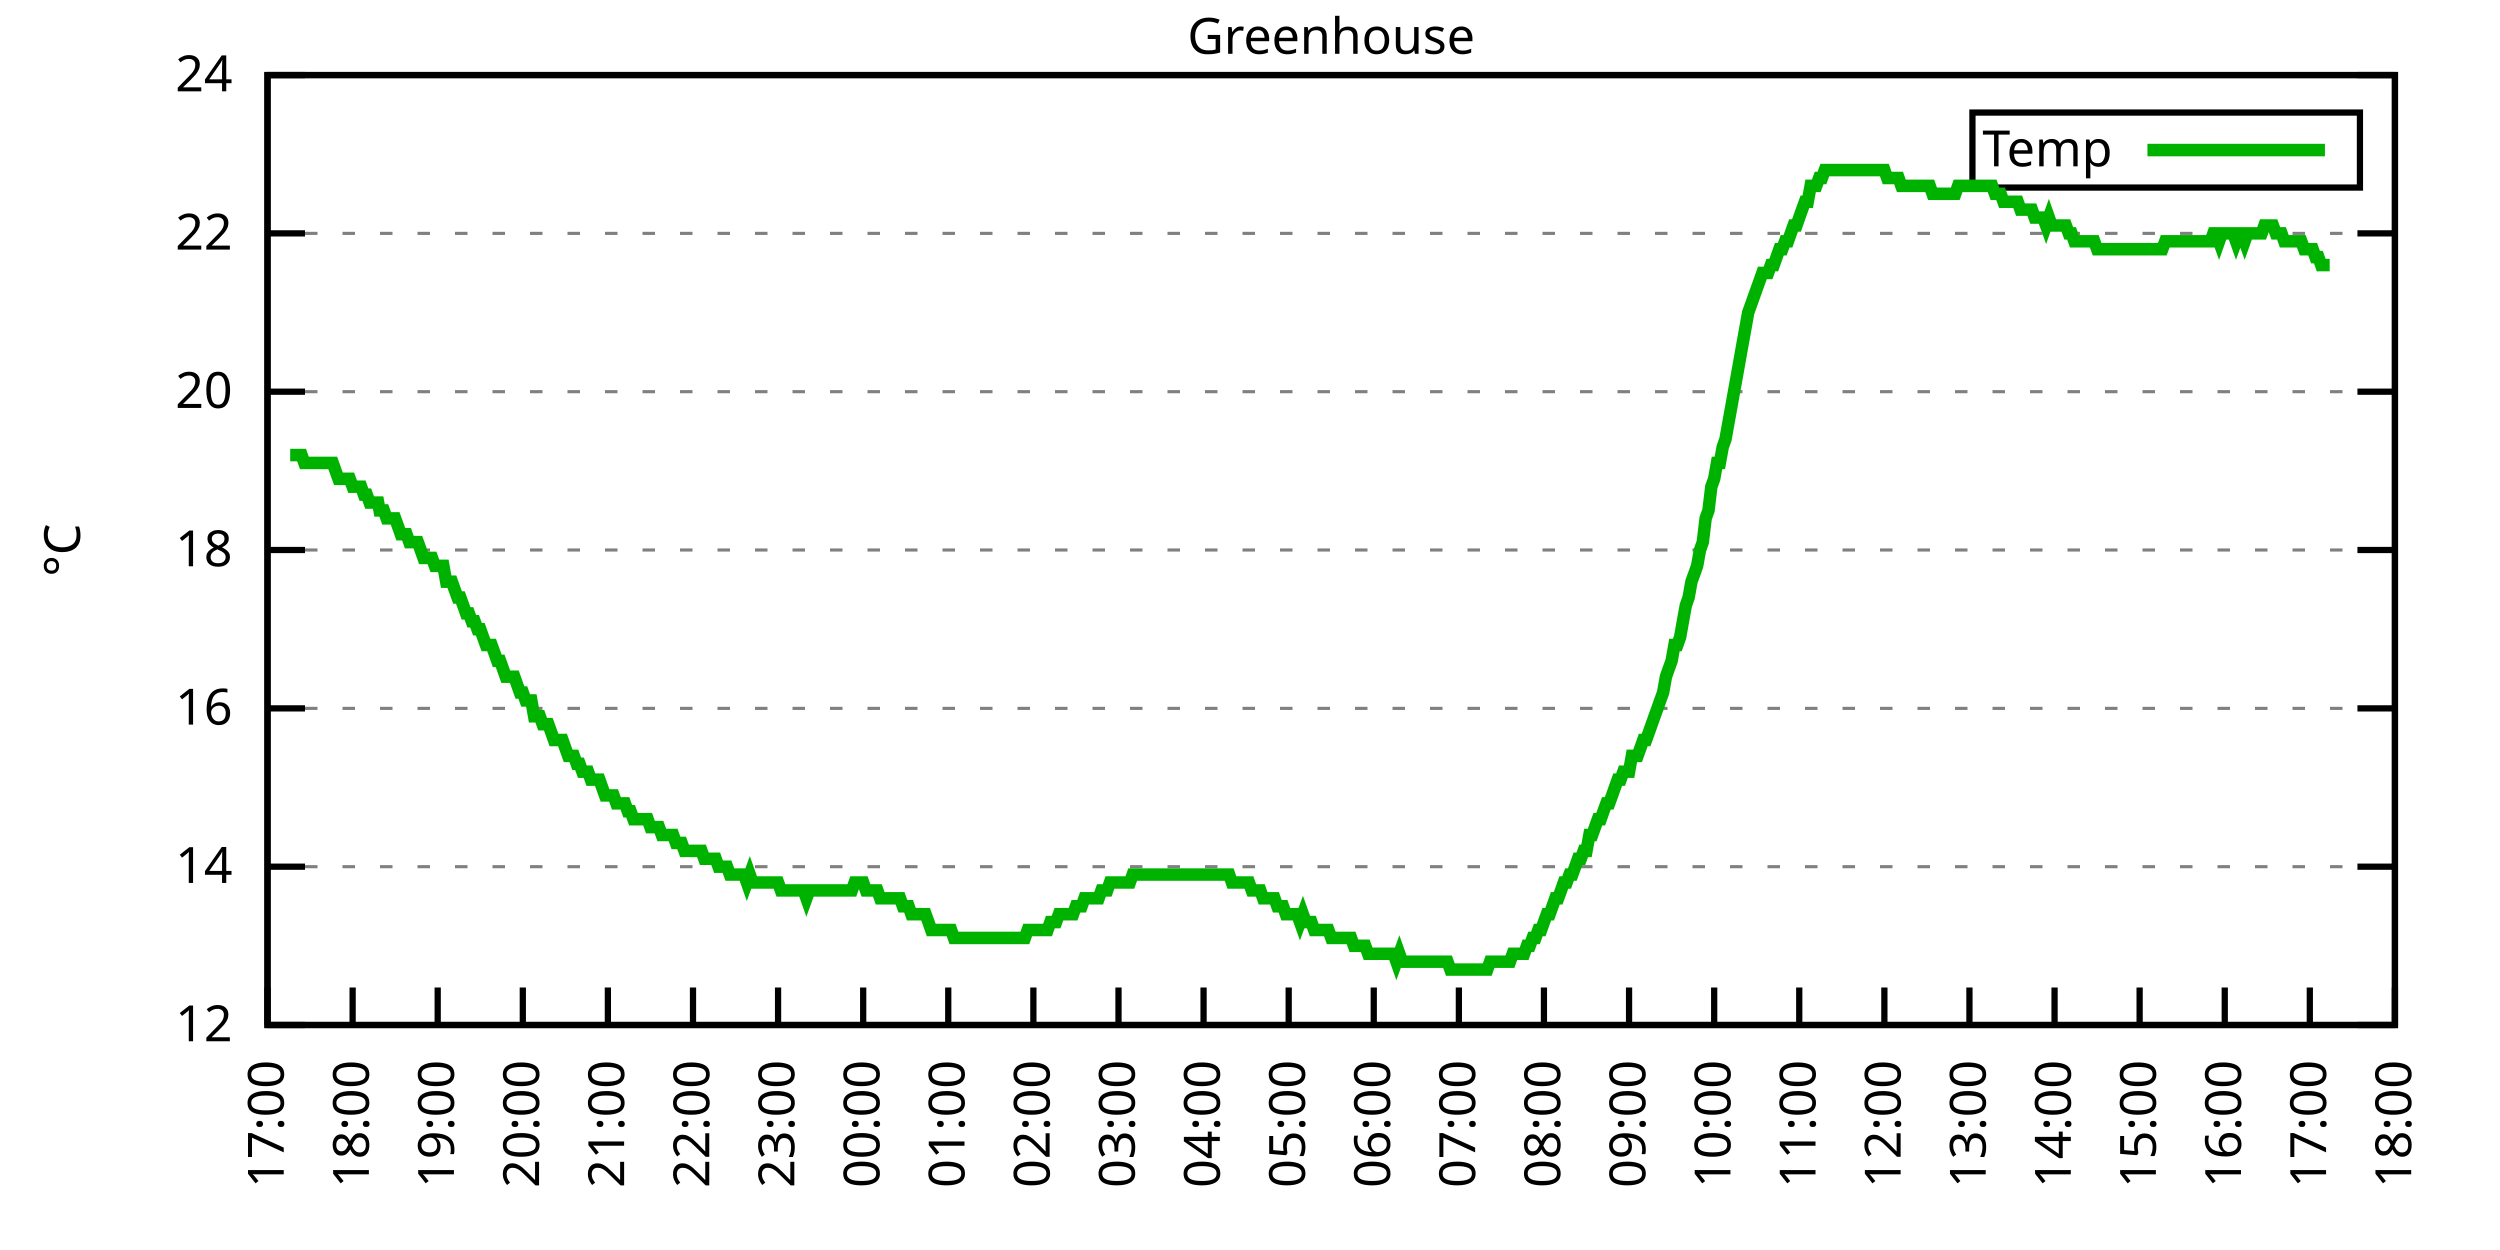
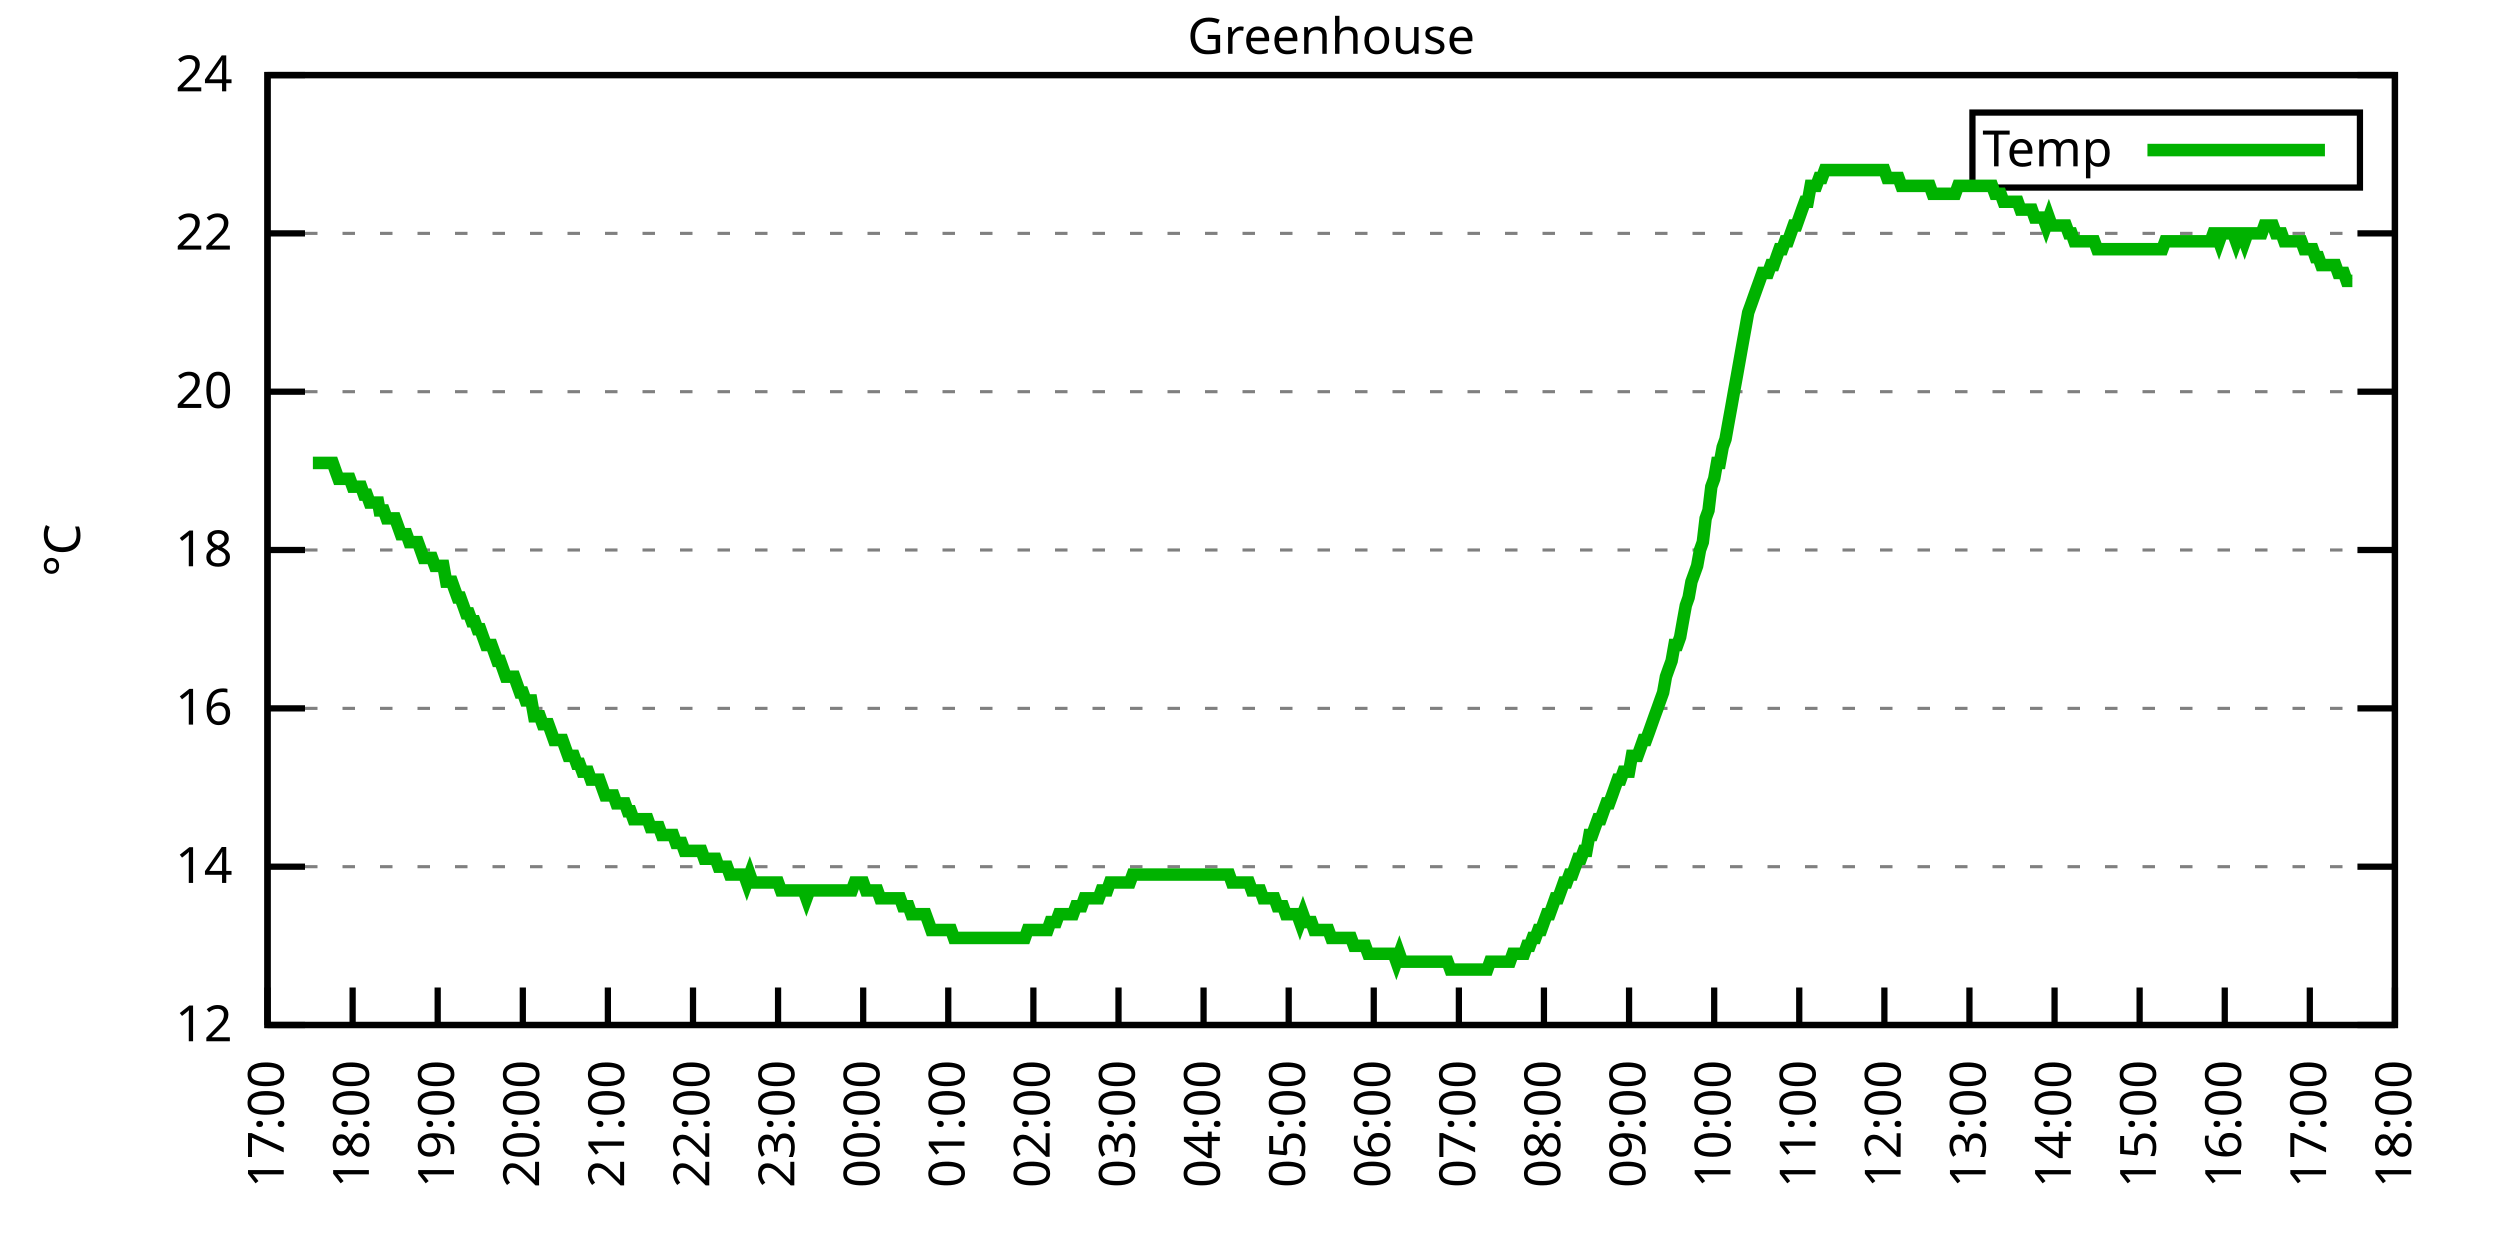
<svg xmlns="http://www.w3.org/2000/svg" xmlns:xlink="http://www.w3.org/1999/xlink" width="400" height="200" viewBox="0 0 400 200">
  <g id="gnuplot_canvas">
    <rect x="0" y="0" width="400" height="200" fill="none" />
    <defs>
      <circle id="gpDot" r="0.5" stroke-width="0.5" stroke="currentColor" />
      <path id="gpPt0" stroke-width="0.333" stroke="currentColor" d="M-1,0 h2 M0,-1 v2" />
      <path id="gpPt1" stroke-width="0.333" stroke="currentColor" d="M-1,-1 L1,1 M1,-1 L-1,1" />
      <path id="gpPt2" stroke-width="0.333" stroke="currentColor" d="M-1,0 L1,0 M0,-1 L0,1 M-1,-1 L1,1 M-1,1 L1,-1" />
      <rect id="gpPt3" stroke-width="0.333" stroke="currentColor" x="-1" y="-1" width="2" height="2" />
      <rect id="gpPt4" stroke-width="0.333" stroke="currentColor" fill="currentColor" x="-1" y="-1" width="2" height="2" />
      <circle id="gpPt5" stroke-width="0.333" stroke="currentColor" cx="0" cy="0" r="1" />
      <use xlink:href="#gpPt5" id="gpPt6" fill="currentColor" stroke="none" />
      <path id="gpPt7" stroke-width="0.333" stroke="currentColor" d="M0,-1.33 L-1.33,0.67 L1.33,0.67 z" />
      <use xlink:href="#gpPt7" id="gpPt8" fill="currentColor" stroke="none" />
      <use xlink:href="#gpPt7" id="gpPt9" stroke="currentColor" transform="rotate(180)" />
      <use xlink:href="#gpPt9" id="gpPt10" fill="currentColor" stroke="none" />
      <use xlink:href="#gpPt3" id="gpPt11" stroke="currentColor" transform="rotate(45)" />
      <use xlink:href="#gpPt11" id="gpPt12" fill="currentColor" stroke="none" />
      <path id="gpPt13" stroke-width="0.333" stroke="currentColor" d="M0,1.330 L1.265,0.411 L0.782,-1.067 L-0.782,-1.076 L-1.265,0.411 z" />
      <use xlink:href="#gpPt13" id="gpPt14" fill="currentColor" stroke="none" />
      <filter id="textbox" filterUnits="objectBoundingBox" x="0" y="0" height="1" width="1">
        <feFlood flood-color="white" flood-opacity="1" result="bgnd" />
        <feComposite in="SourceGraphic" in2="bgnd" operator="atop" />
      </filter>
      <filter id="greybox" filterUnits="objectBoundingBox" x="0" y="0" height="1" width="1">
        <feFlood flood-color="lightgrey" flood-opacity="1" result="grey" />
        <feComposite in="SourceGraphic" in2="grey" operator="atop" />
      </filter>
    </defs>
    <g fill="none" color="white" stroke="currentColor" stroke-width="1.00" stroke-linecap="butt" stroke-linejoin="miter">
</g>
    <g fill="none" color="black" stroke="currentColor" stroke-width="1.00" stroke-linecap="butt" stroke-linejoin="miter">
      <g stroke="none" shape-rendering="crispEdges">
        <polygon fill="rgb(255, 255, 255)" points="42.80,164.00 383.18,164.00 383.18,12.02 42.80,12.02 " />
      </g>
    </g>
    <g fill="none" color="black" stroke="currentColor" stroke-width="1.00" stroke-linecap="butt" stroke-linejoin="miter">
</g>
    <g fill="none" color="black" stroke="black" stroke-width="0.50" stroke-linecap="butt" stroke-linejoin="miter">
</g>
    <g fill="none" color="gray" stroke="currentColor" stroke-width="0.50" stroke-linecap="butt" stroke-linejoin="miter">
      <path stroke="gray" stroke-dasharray="2,4" class="gridline" d="M42.80,164.00 L383.19,164.00  " />
    </g>
    <g fill="none" color="gray" stroke="gray" stroke-width="1.00" stroke-linecap="butt" stroke-linejoin="miter">
</g>
    <g fill="none" color="black" stroke="currentColor" stroke-width="1.00" stroke-linecap="butt" stroke-linejoin="miter">
      <path stroke="black" d="M42.80,164.00 L48.80,164.00 M383.19,164.00 L377.19,164.00  " />
      <g transform="translate(37.20,166.60)" stroke="none" fill="black" font-family="Sans" font-size="8.00" text-anchor="end">
        <text>
          <tspan font-family="Sans"> 12</tspan>
        </text>
      </g>
    </g>
    <g fill="none" color="black" stroke="currentColor" stroke-width="1.00" stroke-linecap="butt" stroke-linejoin="miter">
</g>
    <g fill="none" color="black" stroke="black" stroke-width="0.50" stroke-linecap="butt" stroke-linejoin="miter">
</g>
    <g fill="none" color="gray" stroke="currentColor" stroke-width="0.50" stroke-linecap="butt" stroke-linejoin="miter">
      <path stroke="gray" stroke-dasharray="2,4" class="gridline" d="M42.80,138.67 L383.19,138.67  " />
    </g>
    <g fill="none" color="gray" stroke="gray" stroke-width="1.00" stroke-linecap="butt" stroke-linejoin="miter">
</g>
    <g fill="none" color="black" stroke="currentColor" stroke-width="1.00" stroke-linecap="butt" stroke-linejoin="miter">
      <path stroke="black" d="M42.80,138.67 L48.80,138.67 M383.19,138.67 L377.19,138.67  " />
      <g transform="translate(37.20,141.27)" stroke="none" fill="black" font-family="Sans" font-size="8.00" text-anchor="end">
        <text>
          <tspan font-family="Sans"> 14</tspan>
        </text>
      </g>
    </g>
    <g fill="none" color="black" stroke="currentColor" stroke-width="1.00" stroke-linecap="butt" stroke-linejoin="miter">
</g>
    <g fill="none" color="black" stroke="black" stroke-width="0.50" stroke-linecap="butt" stroke-linejoin="miter">
</g>
    <g fill="none" color="gray" stroke="currentColor" stroke-width="0.50" stroke-linecap="butt" stroke-linejoin="miter">
      <path stroke="gray" stroke-dasharray="2,4" class="gridline" d="M42.80,113.34 L383.19,113.34  " />
    </g>
    <g fill="none" color="gray" stroke="gray" stroke-width="1.00" stroke-linecap="butt" stroke-linejoin="miter">
</g>
    <g fill="none" color="black" stroke="currentColor" stroke-width="1.00" stroke-linecap="butt" stroke-linejoin="miter">
      <path stroke="black" d="M42.80,113.34 L48.80,113.34 M383.19,113.34 L377.19,113.34  " />
      <g transform="translate(37.20,115.94)" stroke="none" fill="black" font-family="Sans" font-size="8.00" text-anchor="end">
        <text>
          <tspan font-family="Sans"> 16</tspan>
        </text>
      </g>
    </g>
    <g fill="none" color="black" stroke="currentColor" stroke-width="1.00" stroke-linecap="butt" stroke-linejoin="miter">
</g>
    <g fill="none" color="black" stroke="black" stroke-width="0.50" stroke-linecap="butt" stroke-linejoin="miter">
</g>
    <g fill="none" color="gray" stroke="currentColor" stroke-width="0.50" stroke-linecap="butt" stroke-linejoin="miter">
      <path stroke="gray" stroke-dasharray="2,4" class="gridline" d="M42.80,88.00 L383.19,88.00  " />
    </g>
    <g fill="none" color="gray" stroke="gray" stroke-width="1.00" stroke-linecap="butt" stroke-linejoin="miter">
</g>
    <g fill="none" color="black" stroke="currentColor" stroke-width="1.00" stroke-linecap="butt" stroke-linejoin="miter">
      <path stroke="black" d="M42.80,88.00 L48.80,88.00 M383.19,88.00 L377.19,88.00  " />
      <g transform="translate(37.20,90.60)" stroke="none" fill="black" font-family="Sans" font-size="8.00" text-anchor="end">
        <text>
          <tspan font-family="Sans"> 18</tspan>
        </text>
      </g>
    </g>
    <g fill="none" color="black" stroke="currentColor" stroke-width="1.00" stroke-linecap="butt" stroke-linejoin="miter">
</g>
    <g fill="none" color="black" stroke="black" stroke-width="0.50" stroke-linecap="butt" stroke-linejoin="miter">
</g>
    <g fill="none" color="gray" stroke="currentColor" stroke-width="0.50" stroke-linecap="butt" stroke-linejoin="miter">
      <path stroke="gray" stroke-dasharray="2,4" class="gridline" d="M42.80,62.67 L383.19,62.67  " />
    </g>
    <g fill="none" color="gray" stroke="gray" stroke-width="1.00" stroke-linecap="butt" stroke-linejoin="miter">
</g>
    <g fill="none" color="black" stroke="currentColor" stroke-width="1.00" stroke-linecap="butt" stroke-linejoin="miter">
      <path stroke="black" d="M42.80,62.67 L48.80,62.67 M383.19,62.67 L377.19,62.67  " />
      <g transform="translate(37.20,65.27)" stroke="none" fill="black" font-family="Sans" font-size="8.00" text-anchor="end">
        <text>
          <tspan font-family="Sans"> 20</tspan>
        </text>
      </g>
    </g>
    <g fill="none" color="black" stroke="currentColor" stroke-width="1.00" stroke-linecap="butt" stroke-linejoin="miter">
</g>
    <g fill="none" color="black" stroke="black" stroke-width="0.50" stroke-linecap="butt" stroke-linejoin="miter">
</g>
    <g fill="none" color="gray" stroke="currentColor" stroke-width="0.50" stroke-linecap="butt" stroke-linejoin="miter">
      <path stroke="gray" stroke-dasharray="2,4" class="gridline" d="M42.80,37.34 L383.19,37.34  " />
    </g>
    <g fill="none" color="gray" stroke="gray" stroke-width="1.00" stroke-linecap="butt" stroke-linejoin="miter">
</g>
    <g fill="none" color="black" stroke="currentColor" stroke-width="1.00" stroke-linecap="butt" stroke-linejoin="miter">
      <path stroke="black" d="M42.80,37.34 L48.80,37.34 M383.19,37.34 L377.19,37.34  " />
      <g transform="translate(37.20,39.94)" stroke="none" fill="black" font-family="Sans" font-size="8.00" text-anchor="end">
        <text>
          <tspan font-family="Sans"> 22</tspan>
        </text>
      </g>
    </g>
    <g fill="none" color="black" stroke="currentColor" stroke-width="1.00" stroke-linecap="butt" stroke-linejoin="miter">
</g>
    <g fill="none" color="black" stroke="black" stroke-width="0.50" stroke-linecap="butt" stroke-linejoin="miter">
</g>
    <g fill="none" color="gray" stroke="currentColor" stroke-width="0.50" stroke-linecap="butt" stroke-linejoin="miter">
      <path stroke="gray" stroke-dasharray="2,4" class="gridline" d="M42.80,12.01 L383.19,12.01  " />
    </g>
    <g fill="none" color="gray" stroke="gray" stroke-width="1.00" stroke-linecap="butt" stroke-linejoin="miter">
</g>
    <g fill="none" color="black" stroke="currentColor" stroke-width="1.00" stroke-linecap="butt" stroke-linejoin="miter">
      <path stroke="black" d="M42.80,12.01 L48.80,12.01 M383.19,12.01 L377.19,12.01  " />
      <g transform="translate(37.20,14.61)" stroke="none" fill="black" font-family="Sans" font-size="8.00" text-anchor="end">
        <text>
          <tspan font-family="Sans"> 24</tspan>
        </text>
      </g>
    </g>
    <g fill="none" color="black" stroke="currentColor" stroke-width="1.00" stroke-linecap="butt" stroke-linejoin="miter">
      <path stroke="black" d="M42.80,164.00 L42.80,158.00  " />
      <g transform="translate(45.40,169.60) rotate(270.00)" stroke="none" fill="black" font-family="Sans" font-size="8.00" text-anchor="end">
        <text>
          <tspan font-family="Sans">17:00</tspan>
        </text>
      </g>
    </g>
    <g fill="none" color="black" stroke="currentColor" stroke-width="1.00" stroke-linecap="butt" stroke-linejoin="miter">
      <path stroke="black" d="M56.42,164.00 L56.42,158.00  " />
      <g transform="translate(59.02,169.60) rotate(270.00)" stroke="none" fill="black" font-family="Sans" font-size="8.00" text-anchor="end">
        <text>
          <tspan font-family="Sans">18:00</tspan>
        </text>
      </g>
    </g>
    <g fill="none" color="black" stroke="currentColor" stroke-width="1.00" stroke-linecap="butt" stroke-linejoin="miter">
      <path stroke="black" d="M70.03,164.00 L70.03,158.00  " />
      <g transform="translate(72.63,169.60) rotate(270.00)" stroke="none" fill="black" font-family="Sans" font-size="8.00" text-anchor="end">
        <text>
          <tspan font-family="Sans">19:00</tspan>
        </text>
      </g>
    </g>
    <g fill="none" color="black" stroke="currentColor" stroke-width="1.00" stroke-linecap="butt" stroke-linejoin="miter">
      <path stroke="black" d="M83.65,164.00 L83.65,158.00  " />
      <g transform="translate(86.25,169.60) rotate(270.00)" stroke="none" fill="black" font-family="Sans" font-size="8.00" text-anchor="end">
        <text>
          <tspan font-family="Sans">20:00</tspan>
        </text>
      </g>
    </g>
    <g fill="none" color="black" stroke="currentColor" stroke-width="1.00" stroke-linecap="butt" stroke-linejoin="miter">
      <path stroke="black" d="M97.26,164.00 L97.26,158.00  " />
      <g transform="translate(99.86,169.60) rotate(270.00)" stroke="none" fill="black" font-family="Sans" font-size="8.00" text-anchor="end">
        <text>
          <tspan font-family="Sans">21:00</tspan>
        </text>
      </g>
    </g>
    <g fill="none" color="black" stroke="currentColor" stroke-width="1.00" stroke-linecap="butt" stroke-linejoin="miter">
      <path stroke="black" d="M110.88,164.00 L110.88,158.00  " />
      <g transform="translate(113.48,169.60) rotate(270.00)" stroke="none" fill="black" font-family="Sans" font-size="8.00" text-anchor="end">
        <text>
          <tspan font-family="Sans">22:00</tspan>
        </text>
      </g>
    </g>
    <g fill="none" color="black" stroke="currentColor" stroke-width="1.00" stroke-linecap="butt" stroke-linejoin="miter">
      <path stroke="black" d="M124.49,164.00 L124.49,158.00  " />
      <g transform="translate(127.09,169.60) rotate(270.00)" stroke="none" fill="black" font-family="Sans" font-size="8.00" text-anchor="end">
        <text>
          <tspan font-family="Sans">23:00</tspan>
        </text>
      </g>
    </g>
    <g fill="none" color="black" stroke="currentColor" stroke-width="1.00" stroke-linecap="butt" stroke-linejoin="miter">
      <path stroke="black" d="M138.11,164.00 L138.11,158.00  " />
      <g transform="translate(140.71,169.60) rotate(270.00)" stroke="none" fill="black" font-family="Sans" font-size="8.00" text-anchor="end">
        <text>
          <tspan font-family="Sans">00:00</tspan>
        </text>
      </g>
    </g>
    <g fill="none" color="black" stroke="currentColor" stroke-width="1.00" stroke-linecap="butt" stroke-linejoin="miter">
      <path stroke="black" d="M151.72,164.00 L151.72,158.00  " />
      <g transform="translate(154.32,169.60) rotate(270.00)" stroke="none" fill="black" font-family="Sans" font-size="8.00" text-anchor="end">
        <text>
          <tspan font-family="Sans">01:00</tspan>
        </text>
      </g>
    </g>
    <g fill="none" color="black" stroke="currentColor" stroke-width="1.00" stroke-linecap="butt" stroke-linejoin="miter">
      <path stroke="black" d="M165.34,164.00 L165.34,158.00  " />
      <g transform="translate(167.94,169.60) rotate(270.00)" stroke="none" fill="black" font-family="Sans" font-size="8.00" text-anchor="end">
        <text>
          <tspan font-family="Sans">02:00</tspan>
        </text>
      </g>
    </g>
    <g fill="none" color="black" stroke="currentColor" stroke-width="1.00" stroke-linecap="butt" stroke-linejoin="miter">
      <path stroke="black" d="M178.96,164.00 L178.96,158.00  " />
      <g transform="translate(181.56,169.60) rotate(270.00)" stroke="none" fill="black" font-family="Sans" font-size="8.00" text-anchor="end">
        <text>
          <tspan font-family="Sans">03:00</tspan>
        </text>
      </g>
    </g>
    <g fill="none" color="black" stroke="currentColor" stroke-width="1.00" stroke-linecap="butt" stroke-linejoin="miter">
      <path stroke="black" d="M192.57,164.00 L192.57,158.00  " />
      <g transform="translate(195.17,169.60) rotate(270.00)" stroke="none" fill="black" font-family="Sans" font-size="8.00" text-anchor="end">
        <text>
          <tspan font-family="Sans">04:00</tspan>
        </text>
      </g>
    </g>
    <g fill="none" color="black" stroke="currentColor" stroke-width="1.00" stroke-linecap="butt" stroke-linejoin="miter">
      <path stroke="black" d="M206.19,164.00 L206.19,158.00  " />
      <g transform="translate(208.79,169.60) rotate(270.00)" stroke="none" fill="black" font-family="Sans" font-size="8.00" text-anchor="end">
        <text>
          <tspan font-family="Sans">05:00</tspan>
        </text>
      </g>
    </g>
    <g fill="none" color="black" stroke="currentColor" stroke-width="1.00" stroke-linecap="butt" stroke-linejoin="miter">
      <path stroke="black" d="M219.80,164.00 L219.80,158.00  " />
      <g transform="translate(222.40,169.60) rotate(270.00)" stroke="none" fill="black" font-family="Sans" font-size="8.00" text-anchor="end">
        <text>
          <tspan font-family="Sans">06:00</tspan>
        </text>
      </g>
    </g>
    <g fill="none" color="black" stroke="currentColor" stroke-width="1.00" stroke-linecap="butt" stroke-linejoin="miter">
      <path stroke="black" d="M233.42,164.00 L233.42,158.00  " />
      <g transform="translate(236.02,169.60) rotate(270.00)" stroke="none" fill="black" font-family="Sans" font-size="8.00" text-anchor="end">
        <text>
          <tspan font-family="Sans">07:00</tspan>
        </text>
      </g>
    </g>
    <g fill="none" color="black" stroke="currentColor" stroke-width="1.00" stroke-linecap="butt" stroke-linejoin="miter">
      <path stroke="black" d="M247.03,164.00 L247.03,158.00  " />
      <g transform="translate(249.63,169.60) rotate(270.00)" stroke="none" fill="black" font-family="Sans" font-size="8.00" text-anchor="end">
        <text>
          <tspan font-family="Sans">08:00</tspan>
        </text>
      </g>
    </g>
    <g fill="none" color="black" stroke="currentColor" stroke-width="1.00" stroke-linecap="butt" stroke-linejoin="miter">
      <path stroke="black" d="M260.65,164.00 L260.65,158.00  " />
      <g transform="translate(263.25,169.60) rotate(270.00)" stroke="none" fill="black" font-family="Sans" font-size="8.00" text-anchor="end">
        <text>
          <tspan font-family="Sans">09:00</tspan>
        </text>
      </g>
    </g>
    <g fill="none" color="black" stroke="currentColor" stroke-width="1.00" stroke-linecap="butt" stroke-linejoin="miter">
      <path stroke="black" d="M274.27,164.00 L274.27,158.00  " />
      <g transform="translate(276.87,169.60) rotate(270.00)" stroke="none" fill="black" font-family="Sans" font-size="8.00" text-anchor="end">
        <text>
          <tspan font-family="Sans">10:00</tspan>
        </text>
      </g>
    </g>
    <g fill="none" color="black" stroke="currentColor" stroke-width="1.00" stroke-linecap="butt" stroke-linejoin="miter">
      <path stroke="black" d="M287.88,164.00 L287.88,158.00  " />
      <g transform="translate(290.48,169.60) rotate(270.00)" stroke="none" fill="black" font-family="Sans" font-size="8.00" text-anchor="end">
        <text>
          <tspan font-family="Sans">11:00</tspan>
        </text>
      </g>
    </g>
    <g fill="none" color="black" stroke="currentColor" stroke-width="1.00" stroke-linecap="butt" stroke-linejoin="miter">
      <path stroke="black" d="M301.50,164.00 L301.50,158.00  " />
      <g transform="translate(304.10,169.60) rotate(270.00)" stroke="none" fill="black" font-family="Sans" font-size="8.00" text-anchor="end">
        <text>
          <tspan font-family="Sans">12:00</tspan>
        </text>
      </g>
    </g>
    <g fill="none" color="black" stroke="currentColor" stroke-width="1.00" stroke-linecap="butt" stroke-linejoin="miter">
      <path stroke="black" d="M315.11,164.00 L315.11,158.00  " />
      <g transform="translate(317.71,169.60) rotate(270.00)" stroke="none" fill="black" font-family="Sans" font-size="8.00" text-anchor="end">
        <text>
          <tspan font-family="Sans">13:00</tspan>
        </text>
      </g>
    </g>
    <g fill="none" color="black" stroke="currentColor" stroke-width="1.00" stroke-linecap="butt" stroke-linejoin="miter">
      <path stroke="black" d="M328.73,164.00 L328.73,158.00  " />
      <g transform="translate(331.33,169.60) rotate(270.00)" stroke="none" fill="black" font-family="Sans" font-size="8.00" text-anchor="end">
        <text>
          <tspan font-family="Sans">14:00</tspan>
        </text>
      </g>
    </g>
    <g fill="none" color="black" stroke="currentColor" stroke-width="1.00" stroke-linecap="butt" stroke-linejoin="miter">
      <path stroke="black" d="M342.34,164.00 L342.34,158.00  " />
      <g transform="translate(344.94,169.60) rotate(270.00)" stroke="none" fill="black" font-family="Sans" font-size="8.00" text-anchor="end">
        <text>
          <tspan font-family="Sans">15:00</tspan>
        </text>
      </g>
    </g>
    <g fill="none" color="black" stroke="currentColor" stroke-width="1.00" stroke-linecap="butt" stroke-linejoin="miter">
      <path stroke="black" d="M355.96,164.00 L355.96,158.00  " />
      <g transform="translate(358.56,169.60) rotate(270.00)" stroke="none" fill="black" font-family="Sans" font-size="8.00" text-anchor="end">
        <text>
          <tspan font-family="Sans">16:00</tspan>
        </text>
      </g>
    </g>
    <g fill="none" color="black" stroke="currentColor" stroke-width="1.00" stroke-linecap="butt" stroke-linejoin="miter">
      <path stroke="black" d="M369.57,164.00 L369.57,158.00  " />
      <g transform="translate(372.17,169.60) rotate(270.00)" stroke="none" fill="black" font-family="Sans" font-size="8.00" text-anchor="end">
        <text>
          <tspan font-family="Sans">17:00</tspan>
        </text>
      </g>
    </g>
    <g fill="none" color="black" stroke="currentColor" stroke-width="1.00" stroke-linecap="butt" stroke-linejoin="miter">
      <path stroke="black" d="M383.19,164.00 L383.19,158.00  " />
      <g transform="translate(385.79,169.60) rotate(270.00)" stroke="none" fill="black" font-family="Sans" font-size="8.00" text-anchor="end">
        <text>
          <tspan font-family="Sans">18:00</tspan>
        </text>
      </g>
    </g>
    <g fill="none" color="black" stroke="currentColor" stroke-width="1.00" stroke-linecap="butt" stroke-linejoin="miter">
</g>
    <g fill="none" color="black" stroke="currentColor" stroke-width="1.00" stroke-linecap="butt" stroke-linejoin="miter">
      <path stroke="black" d="M42.80,12.01 L42.80,164.00 L383.19,164.00 L383.19,12.01 L42.80,12.01 Z  " />
    </g>
    <g fill="none" color="black" stroke="currentColor" stroke-width="1.00" stroke-linecap="butt" stroke-linejoin="miter">
</g>
    <g fill="none" color="black" stroke="currentColor" stroke-width="1.00" stroke-linecap="butt" stroke-linejoin="miter">
      <path stroke="black" d="M315.59,30.01 L315.59,18.01 L377.59,18.01 L377.59,30.01 L315.59,30.01 Z  " />
    </g>
    <g id="Greenhouse_plot_1">
      <g fill="none" color="white" stroke="black" stroke-width="2.00" stroke-linecap="butt" stroke-linejoin="miter">
</g>
      <g fill="none" color="black" stroke="currentColor" stroke-width="2.00" stroke-linecap="butt" stroke-linejoin="miter">
        <g transform="translate(337.99,26.61)" stroke="none" fill="black" font-family="Sans" font-size="8.00" text-anchor="end">
          <text>
            <tspan font-family="Sans">Temp</tspan>
          </text>
        </g>
      </g>
      <g fill="none" color="black" stroke="currentColor" stroke-width="2.00" stroke-linecap="butt" stroke-linejoin="miter">
-         <path stroke="rgb(  0, 178,   0)" d="M343.59,24.01 L371.99,24.01 M46.43,72.81 L46.88,72.81 L47.34,72.81 L47.79,72.81 L48.25,72.81 L48.70,74.07   L49.15,74.07 L49.61,74.07 L50.06,74.07 L50.52,74.07 L50.97,74.07 L51.42,74.07 L51.88,74.07 L52.33,74.07   L52.78,74.07 L53.24,74.07 L53.69,75.34 L54.15,76.61 L54.60,76.61 L55.05,76.61 L55.51,76.61 L55.96,76.61   L56.42,77.87 L56.87,77.87 L57.32,77.87 L57.78,77.87 L58.23,79.14 L58.68,79.14 L59.14,80.41 L59.59,80.41   L60.05,80.41 L60.50,80.41 L60.73,81.67 L61.41,81.67 L61.86,82.94 L62.32,82.94 L62.77,82.94 L63.22,82.94   L63.68,84.21 L64.13,85.47 L64.58,85.47 L65.04,85.47 L65.49,86.74 L65.95,86.74 L66.40,86.74 L66.85,86.74   L67.31,88.00 L67.76,89.27 L68.22,89.27 L68.67,89.27 L69.12,89.27 L69.58,90.54 L70.03,90.54 L70.49,90.54   L70.94,90.54 L71.39,93.07 L71.85,93.07 L72.30,93.07 L72.75,94.34 L73.21,95.60 L73.66,95.60 L74.12,96.87   L74.57,98.14 L75.02,98.14 L75.48,99.40 L75.93,99.40 L76.39,100.67 L76.84,100.67 L77.29,101.94 L77.75,103.20   L78.20,103.20 L78.65,103.20 L79.11,104.47 L79.56,105.74 L80.02,105.74 L80.47,107.00 L80.92,108.27 L81.38,108.27   L81.83,108.27 L82.29,108.27 L82.74,109.54 L83.19,110.80 L83.65,110.80 L84.10,112.07 L84.55,112.07 L85.01,112.07   L85.46,114.60 L85.92,114.60 L86.37,114.60 L86.82,115.87 L87.28,115.87 L87.73,115.87 L88.19,117.14 L88.64,118.40   L89.09,118.40 L89.55,118.40 L90.00,118.40 L90.45,119.67 L90.91,120.94 L91.36,120.94 L91.82,120.94 L92.27,122.20   L92.72,122.20 L93.18,123.47 L93.63,123.47 L94.09,123.47 L94.54,124.74 L94.99,124.74 L95.45,124.74 L95.90,124.74   L96.35,126.00 L96.81,127.27 L97.26,127.27 L97.72,127.27 L98.17,127.27 L98.62,128.54 L99.08,128.54 L99.53,128.54   L99.99,128.54 L100.44,129.80 L100.89,129.80 L101.35,131.07 L101.80,131.07 L102.25,131.07 L102.71,131.07 L103.16,131.07   L103.62,131.07 L104.07,132.34 L104.52,132.34 L104.98,132.34 L105.43,132.34 L105.89,133.60 L106.34,133.60 L106.79,133.60   L107.25,133.60 L107.70,133.60 L108.15,134.87 L108.61,134.87 L109.06,134.87 L109.52,136.14 L109.97,136.14 L110.42,136.14   L110.88,136.14 L111.33,136.14 L111.79,136.14 L112.24,136.14 L112.69,137.40 L113.15,137.40 L113.60,137.40 L114.05,137.40   L114.51,137.40 L114.96,138.67 L115.42,138.67 L115.87,138.67 L116.32,138.67 L116.78,139.93 L117.23,139.93 L117.69,139.93   L118.14,139.93 L118.59,139.93 L119.05,139.93 L119.50,141.20 L119.96,139.93 L120.41,141.20 L120.86,141.20 L121.32,141.20   L121.77,141.20 L122.22,141.20 L122.68,141.20 L123.13,141.20 L123.59,141.20 L124.04,141.20 L124.49,141.20 L124.95,142.47   L125.40,142.47 L125.86,142.47 L126.31,142.47 L126.76,142.47 L127.22,142.47 L127.67,142.47 L128.12,142.47 L128.58,142.47   L129.03,143.73 L129.49,142.47 L129.94,142.47 L130.39,142.47 L130.85,142.47 L131.30,142.47 L131.76,142.47 L132.21,142.47   L132.66,142.47 L133.12,142.47 L133.57,142.47 L134.02,142.47 L134.48,142.47 L134.93,142.47 L135.39,142.47 L135.84,142.47   L136.29,142.47 L136.75,141.20 L137.20,141.20 L137.66,141.20 L138.11,141.20 L138.56,142.47 L139.02,142.47 L139.47,142.47   L139.92,142.47 L140.38,142.47 L140.83,143.73 L141.29,143.73 L141.74,143.73 L142.19,143.73 L142.65,143.73 L143.10,143.73   L143.56,143.73 L144.01,143.73 L144.46,145.00 L144.92,145.00 L145.37,145.00 L145.82,146.27 L146.28,146.27 L146.73,146.27   L147.19,146.27 L147.64,146.27 L148.09,146.27 L148.55,147.53 L149.00,148.80 L149.46,148.80 L149.91,148.80 L150.36,148.80   L150.82,148.80 L151.27,148.80 L151.72,148.80 L152.18,148.80 L152.63,150.07 L153.09,150.07 L153.54,150.07 L153.99,150.07   L154.45,150.07 L154.90,150.07 L155.36,150.07 L155.81,150.07 L156.26,150.07 L156.72,150.07 L157.17,150.07 L157.62,150.07   L158.08,150.07 L158.53,150.07 L158.99,150.07 L159.44,150.07 L159.89,150.07 L160.35,150.07 L160.80,150.07 L161.26,150.07   L161.71,150.07 L162.16,150.07 L162.62,150.07 L163.07,150.07 L163.52,150.07 L163.98,150.07 L164.43,148.80 L164.89,148.80   L165.34,148.80 L165.79,148.80 L166.25,148.80 L166.70,148.80 L167.16,148.80 L167.61,148.80 L168.06,147.53 L168.52,147.53   L168.97,147.53 L169.43,146.27 L169.88,146.27 L170.33,146.27 L170.79,146.27 L171.24,146.27 L171.69,146.27 L172.15,145.00   L172.60,145.00 L173.06,145.00 L173.51,143.73 L173.96,143.73 L174.42,143.73 L174.87,143.73 L175.33,143.73 L175.78,143.73   L176.23,142.47 L176.69,142.47 L177.14,142.47 L177.59,141.20 L178.05,141.20 L178.50,141.20 L178.96,141.20 L179.41,141.20   L179.86,141.20 L180.32,141.20 L180.77,141.20 L181.23,139.93 L181.68,139.93 L182.13,139.93 L182.59,139.93 L183.04,139.93   L183.49,139.93 L183.95,139.93 L184.40,139.93 L184.86,139.93 L185.31,139.93 L185.76,139.93 L186.22,139.93 L186.67,139.93   L187.13,139.93 L187.58,139.93 L188.03,139.93 L188.49,139.93 L188.94,139.93 L189.39,139.93 L189.85,139.93 L190.30,139.93   L190.76,139.93 L191.21,139.93 L191.66,139.93 L192.12,139.93 L192.57,139.93 L193.03,139.93 L193.48,139.93 L193.93,139.93   L194.39,139.93 L194.84,139.93 L195.29,139.93 L195.75,139.93 L196.20,139.93 L196.66,139.93 L197.11,141.20 L197.56,141.20   L198.02,141.20 L198.47,141.20 L198.93,141.20 L199.38,141.20 L199.83,141.20 L200.29,142.47 L200.74,142.47 L201.19,142.47   L201.65,142.47 L202.10,143.73 L202.56,143.73 L203.01,143.73 L203.46,143.73 L203.92,143.73 L204.37,145.00 L204.83,145.00   L205.28,145.00 L205.73,146.27 L206.19,146.27 L206.64,146.27 L207.09,146.27 L207.55,146.27 L208.00,147.53 L208.46,146.27   L208.91,147.53 L209.36,147.53 L209.82,147.53 L210.27,148.80 L210.73,148.80 L211.18,148.80 L211.63,148.80 L212.09,148.80   L212.54,148.80 L213.00,150.07 L213.45,150.07 L213.90,150.07 L214.36,150.07 L214.81,150.07 L215.26,150.07 L215.72,150.07   L216.17,150.07 L216.63,151.33 L217.08,151.33 L217.53,151.33 L217.99,151.33 L218.44,151.33 L218.90,152.60 L219.35,152.60   L219.80,152.60 L220.26,152.60 L220.71,152.60 L221.16,152.60 L221.62,152.60 L222.07,152.60 L222.53,152.60 L222.98,152.60   L223.43,153.87 L223.89,152.60 L224.34,153.87 L224.80,153.87 L225.25,153.87 L225.70,153.87 L226.16,153.87 L226.61,153.87   L227.06,153.87 L227.52,153.87 L227.97,153.87 L228.43,153.87 L228.88,153.87 L229.33,153.87 L229.79,153.87 L230.24,153.87   L230.70,153.87 L231.15,153.87 L231.60,153.87 L232.06,155.13 L232.51,155.13 L232.96,155.13 L233.42,155.13 L233.87,155.13   L234.33,155.13 L234.78,155.13 L235.23,155.13 L235.69,155.13 L236.14,155.13 L236.60,155.13 L237.05,155.13 L237.50,155.13   L237.96,155.13 L238.41,153.87 L238.86,153.87 L239.32,153.87 L239.77,153.87 L240.23,153.87 L240.68,153.87 L241.13,153.87   L241.59,153.87 L242.04,152.60 L242.50,152.60 L242.95,152.60 L243.40,152.60 L243.86,152.60 L244.31,151.33 L244.76,151.33   L245.22,150.07 L245.67,150.07 L246.13,148.80 L246.58,148.80 L247.03,147.53 L247.49,146.27 L247.94,146.27 L248.40,145.00   L248.85,143.73 L249.30,143.73 L249.76,142.47 L250.21,141.20 L250.66,141.20 L251.12,139.93 L251.57,139.93 L252.03,138.67   L252.48,137.40 L252.93,137.40 L253.39,136.14 L253.84,136.14 L254.30,133.60 L254.75,133.60 L255.20,132.34 L255.66,131.07   L256.11,131.07 L256.56,129.80 L257.02,128.54 L257.47,128.54 L257.93,127.27 L258.38,126.00 L258.83,124.74 L259.29,124.74   L259.74,123.47 L260.20,123.47 L260.65,123.47 L261.10,120.94 L261.56,120.94 L262.01,120.94 L262.47,119.67 L262.92,118.40   L263.37,118.40 L263.83,117.14 L264.28,115.87 L264.73,114.60 L265.19,113.34 L265.64,112.07 L266.10,110.80 L266.55,108.27   L267.00,107.00 L267.46,105.74 L267.91,103.20 L268.37,103.20 L268.82,101.94 L269.27,99.40 L269.73,96.87 L270.18,95.60   L270.63,93.07 L271.09,91.80 L271.54,90.54 L272.00,88.00 L272.45,86.74 L272.90,82.94 L273.36,81.67 L273.81,77.87   L274.27,76.61 L274.72,74.07 L275.17,74.07 L275.63,71.54 L276.08,70.27 L276.53,67.74 L276.99,65.21 L277.44,62.67   L277.90,60.14 L278.35,57.61 L278.80,55.07 L279.26,52.54 L279.71,50.01 L280.17,48.74 L280.62,47.47 L281.07,46.21   L281.53,44.94 L281.98,43.67 L282.43,43.67 L282.89,43.67 L283.34,42.41 L283.80,42.41 L284.25,41.14 L284.70,39.87   L285.16,39.87 L285.61,38.61 L286.07,38.61 L286.52,37.34 L286.97,36.08 L287.43,36.08 L287.88,34.81 L288.33,33.54   L288.79,32.28 L289.24,32.28 L289.70,29.74 L290.15,29.74 L290.60,29.74 L291.06,28.48 L291.51,28.48 L291.97,27.21   L292.42,27.21 L292.87,27.21 L293.33,27.21 L293.78,27.21 L294.23,27.21 L294.69,27.21 L295.14,27.21 L295.60,27.21   L296.05,27.21 L296.50,27.21 L296.96,27.21 L297.41,27.21 L297.87,27.21 L298.32,27.21 L298.77,27.21 L299.23,27.21   L299.68,27.21 L300.13,27.21 L300.59,27.21 L301.04,27.21 L301.50,27.21 L301.95,28.48 L302.40,28.48 L302.86,28.48   L303.31,28.48 L303.77,28.48 L304.22,29.74 L304.67,29.74 L305.13,29.74 L305.58,29.74 L306.03,29.74 L306.49,29.74   L306.94,29.74 L307.40,29.74 L307.85,29.74 L308.30,29.74 L308.76,29.74 L309.21,31.01 L309.67,31.01 L310.12,31.01   L310.57,31.01 L311.03,31.01 L311.48,31.01 L311.94,31.01 L312.39,31.01 L312.84,31.01 L313.30,29.74 L313.75,29.74   L314.20,29.74 L314.66,29.74 L315.11,29.74 L315.57,29.74 L316.02,29.74 L316.47,29.74 L316.93,29.74 L317.38,29.74   L317.84,29.74 L318.29,29.74 L318.74,29.74 L319.20,31.01 L319.65,31.01 L320.10,31.01 L320.56,32.28 L321.01,32.28   L321.47,32.28 L321.92,32.28 L322.37,32.28 L322.83,32.28 L323.28,33.54 L323.74,33.54 L324.19,33.54 L324.64,33.54   L325.10,33.54 L325.55,34.81 L326.00,34.81 L326.46,34.81 L326.91,34.81 L327.37,36.08 L327.82,34.81 L328.27,36.08   L328.73,36.08 L329.18,36.08 L329.64,36.08 L330.09,36.08 L330.54,36.08 L331.00,37.34 L331.45,37.34 L331.90,38.61   L332.36,38.61 L332.81,38.61 L333.27,38.61 L333.72,38.61 L334.17,38.61 L334.63,38.61 L335.08,38.61 L335.54,39.87   L335.99,39.87 L336.44,39.87 L336.90,39.87 L337.35,39.87 L337.80,39.87 L338.26,39.87 L338.71,39.87 L339.17,39.87   L339.62,39.87 L340.07,39.87 L340.53,39.87 L340.98,39.87 L341.44,39.87 L341.89,39.87 L342.34,39.87 L342.80,39.87   L343.25,39.87 L343.70,39.87 L344.16,39.87 L344.61,39.87 L345.07,39.87 L345.52,39.87 L345.97,39.87 L346.43,38.61   L346.88,38.61 L347.34,38.61 L347.79,38.61 L348.24,38.61 L348.70,38.61 L349.15,38.61 L349.60,38.61 L350.06,38.61   L350.51,38.61 L350.97,38.61 L351.42,38.61 L351.87,38.61 L352.33,38.61 L352.78,38.61 L353.24,38.61 L353.69,38.61   L354.14,37.34 L354.60,37.34 L355.05,38.61 L355.50,37.34 L355.96,37.34 L356.41,37.34 L356.87,37.34 L357.32,37.34   L357.77,38.61 L358.23,37.34 L358.68,37.34 L359.14,38.61 L359.59,37.34 L360.04,37.34 L360.50,37.34 L360.95,37.34   L361.41,37.34 L361.86,37.34 L362.31,36.08 L362.77,36.08 L363.22,36.08 L363.67,36.08 L364.13,37.34 L364.58,37.34   L365.04,37.34 L365.49,38.61 L365.94,38.61 L366.40,38.61 L366.85,38.61 L367.31,38.61 L367.76,38.61 L368.21,38.61   L368.67,39.87 L369.12,39.87 L369.57,39.87 L370.03,39.87 L370.48,41.14 L370.94,41.14 L371.39,42.41 L371.84,42.41   L372.30,42.41 L372.75,42.41  " />
+         <path stroke="rgb(  0, 178,   0)" d="M343.59,24.01 L371.99,24.01 M50.06,74.07 L50.52,74.07 L50.97,74.07 L51.42,74.07 L51.88,74.07 L52.33,74.07   L52.78,74.07 L53.24,74.07 L53.69,75.34 L54.15,76.61 L54.60,76.61 L55.05,76.61 L55.51,76.61 L55.96,76.61   L56.42,77.87 L56.87,77.87 L57.32,77.87 L57.78,77.87 L58.23,79.14 L58.68,79.14 L59.14,80.41 L59.59,80.41   L60.05,80.41 L60.50,80.41 L60.73,81.67 L61.41,81.67 L61.86,82.94 L62.32,82.94 L62.77,82.94 L63.22,82.94   L63.68,84.21 L64.13,85.47 L64.58,85.47 L65.04,85.47 L65.49,86.74 L65.95,86.74 L66.40,86.74 L66.85,86.74   L67.31,88.00 L67.76,89.27 L68.22,89.27 L68.67,89.27 L69.12,89.27 L69.58,90.54 L70.03,90.54 L70.49,90.54   L70.94,90.54 L71.39,93.07 L71.85,93.07 L72.30,93.07 L72.75,94.34 L73.21,95.60 L73.66,95.60 L74.12,96.87   L74.57,98.14 L75.02,98.14 L75.48,99.40 L75.93,99.40 L76.39,100.67 L76.84,100.67 L77.29,101.94 L77.75,103.20   L78.20,103.20 L78.65,103.20 L79.11,104.47 L79.56,105.74 L80.02,105.74 L80.47,107.00 L80.92,108.27 L81.38,108.27   L81.83,108.27 L82.29,108.27 L82.74,109.54 L83.19,110.80 L83.65,110.80 L84.10,112.07 L84.55,112.07 L85.01,112.07   L85.46,114.60 L85.92,114.60 L86.37,114.60 L86.82,115.87 L87.28,115.87 L87.73,115.87 L88.19,117.14 L88.64,118.40   L89.09,118.40 L89.55,118.40 L90.00,118.40 L90.45,119.67 L90.91,120.94 L91.36,120.94 L91.82,120.94 L92.27,122.20   L92.72,122.20 L93.18,123.47 L93.63,123.47 L94.09,123.47 L94.54,124.74 L94.99,124.74 L95.45,124.74 L95.90,124.74   L96.35,126.00 L96.81,127.27 L97.26,127.27 L97.72,127.27 L98.17,127.27 L98.62,128.54 L99.08,128.54 L99.53,128.54   L99.99,128.54 L100.44,129.80 L100.89,129.80 L101.35,131.07 L101.80,131.07 L102.25,131.07 L102.71,131.07 L103.16,131.07   L103.62,131.07 L104.07,132.34 L104.52,132.34 L104.98,132.34 L105.43,132.34 L105.89,133.60 L106.34,133.60 L106.79,133.60   L107.25,133.60 L107.70,133.60 L108.15,134.87 L108.61,134.87 L109.06,134.87 L109.52,136.14 L109.97,136.14 L110.42,136.14   L110.88,136.14 L111.33,136.14 L111.79,136.14 L112.24,136.14 L112.69,137.40 L113.15,137.40 L113.60,137.40 L114.05,137.40   L114.51,137.40 L114.96,138.67 L115.42,138.67 L115.87,138.67 L116.32,138.67 L116.78,139.93 L117.23,139.93 L117.69,139.93   L118.14,139.93 L118.59,139.93 L119.05,139.93 L119.50,141.20 L119.96,139.93 L120.41,141.20 L120.86,141.20 L121.32,141.20   L121.77,141.20 L122.22,141.20 L122.68,141.20 L123.13,141.20 L123.59,141.20 L124.04,141.20 L124.49,141.20 L124.95,142.47   L125.40,142.47 L125.86,142.47 L126.31,142.47 L126.76,142.47 L127.22,142.47 L127.67,142.47 L128.12,142.47 L128.58,142.47   L129.03,143.73 L129.49,142.47 L129.94,142.47 L130.39,142.47 L130.85,142.47 L131.30,142.47 L131.76,142.47 L132.21,142.47   L132.66,142.47 L133.12,142.47 L133.57,142.47 L134.02,142.47 L134.48,142.47 L134.93,142.47 L135.39,142.47 L135.84,142.47   L136.29,142.47 L136.75,141.20 L137.20,141.20 L137.66,141.20 L138.11,141.20 L138.56,142.47 L139.02,142.47 L139.47,142.47   L139.92,142.47 L140.38,142.47 L140.83,143.73 L141.29,143.73 L141.74,143.73 L142.19,143.73 L142.65,143.73 L143.10,143.73   L143.56,143.73 L144.01,143.73 L144.46,145.00 L144.92,145.00 L145.37,145.00 L145.82,146.27 L146.28,146.27 L146.73,146.27   L147.19,146.27 L147.64,146.27 L148.09,146.27 L148.55,147.53 L149.00,148.80 L149.46,148.80 L149.91,148.80 L150.36,148.80   L150.82,148.80 L151.27,148.80 L151.72,148.80 L152.18,148.80 L152.63,150.07 L153.09,150.07 L153.54,150.07 L153.99,150.07   L154.45,150.07 L154.90,150.07 L155.36,150.07 L155.81,150.07 L156.26,150.07 L156.72,150.07 L157.17,150.07 L157.62,150.07   L158.08,150.07 L158.53,150.07 L158.99,150.07 L159.44,150.07 L159.89,150.07 L160.35,150.07 L160.80,150.07 L161.26,150.07   L161.71,150.07 L162.16,150.07 L162.62,150.07 L163.07,150.07 L163.52,150.07 L163.98,150.07 L164.43,148.80 L164.89,148.80   L165.34,148.80 L165.79,148.80 L166.25,148.80 L166.70,148.80 L167.16,148.80 L167.61,148.80 L168.06,147.53 L168.52,147.53   L168.97,147.53 L169.43,146.27 L169.88,146.27 L170.33,146.27 L170.79,146.27 L171.24,146.27 L171.69,146.27 L172.15,145.00   L172.60,145.00 L173.06,145.00 L173.51,143.73 L173.96,143.73 L174.42,143.73 L174.87,143.73 L175.33,143.73 L175.78,143.73   L176.23,142.47 L176.69,142.47 L177.14,142.47 L177.59,141.20 L178.05,141.20 L178.50,141.20 L178.96,141.20 L179.41,141.20   L179.86,141.20 L180.32,141.20 L180.77,141.20 L181.23,139.93 L181.68,139.93 L182.13,139.93 L182.59,139.93 L183.04,139.93   L183.49,139.93 L183.95,139.93 L184.40,139.93 L184.86,139.93 L185.31,139.93 L185.76,139.93 L186.22,139.93 L186.67,139.93   L187.13,139.93 L187.58,139.93 L188.03,139.93 L188.49,139.93 L188.94,139.93 L189.39,139.93 L189.85,139.93 L190.30,139.93   L190.76,139.93 L191.21,139.93 L191.66,139.93 L192.12,139.93 L192.57,139.93 L193.03,139.93 L193.48,139.93 L193.93,139.93   L194.39,139.93 L194.84,139.93 L195.29,139.93 L195.75,139.93 L196.20,139.93 L196.66,139.93 L197.11,141.20 L197.56,141.20   L198.02,141.20 L198.47,141.20 L198.93,141.20 L199.38,141.20 L199.83,141.20 L200.29,142.47 L200.74,142.47 L201.19,142.47   L201.65,142.47 L202.10,143.73 L202.56,143.73 L203.01,143.73 L203.46,143.73 L203.92,143.73 L204.37,145.00 L204.83,145.00   L205.28,145.00 L205.73,146.27 L206.19,146.27 L206.64,146.27 L207.09,146.27 L207.55,146.27 L208.00,147.53 L208.46,146.27   L208.91,147.53 L209.36,147.53 L209.82,147.53 L210.27,148.80 L210.73,148.80 L211.18,148.80 L211.63,148.80 L212.09,148.80   L212.54,148.80 L213.00,150.07 L213.45,150.07 L213.90,150.07 L214.36,150.07 L214.81,150.07 L215.26,150.07 L215.72,150.07   L216.17,150.07 L216.63,151.33 L217.08,151.33 L217.53,151.33 L217.99,151.33 L218.44,151.33 L218.90,152.60 L219.35,152.60   L219.80,152.60 L220.26,152.60 L220.71,152.60 L221.16,152.60 L221.62,152.60 L222.07,152.60 L222.53,152.60 L222.98,152.60   L223.43,153.87 L223.89,152.60 L224.34,153.87 L224.80,153.87 L225.25,153.87 L225.70,153.87 L226.16,153.87 L226.61,153.87   L227.06,153.87 L227.52,153.87 L227.97,153.87 L228.43,153.87 L228.88,153.87 L229.33,153.87 L229.79,153.87 L230.24,153.87   L230.70,153.87 L231.15,153.87 L231.60,153.87 L232.06,155.13 L232.51,155.13 L232.96,155.13 L233.42,155.13 L233.87,155.13   L234.33,155.13 L234.78,155.13 L235.23,155.13 L235.69,155.13 L236.14,155.13 L236.60,155.13 L237.05,155.13 L237.50,155.13   L237.96,155.13 L238.41,153.87 L238.86,153.87 L239.32,153.87 L239.77,153.87 L240.23,153.87 L240.68,153.87 L241.13,153.87   L241.59,153.87 L242.04,152.60 L242.50,152.60 L242.95,152.60 L243.40,152.60 L243.86,152.60 L244.31,151.33 L244.76,151.33   L245.22,150.07 L245.67,150.07 L246.13,148.80 L246.58,148.80 L247.03,147.53 L247.49,146.27 L247.94,146.27 L248.40,145.00   L248.85,143.73 L249.30,143.73 L249.76,142.47 L250.21,141.20 L250.66,141.20 L251.12,139.93 L251.57,139.93 L252.03,138.67   L252.48,137.40 L252.93,137.40 L253.39,136.14 L253.84,136.14 L254.30,133.60 L254.75,133.60 L255.20,132.34 L255.66,131.07   L256.11,131.07 L256.56,129.80 L257.02,128.54 L257.47,128.54 L257.93,127.27 L258.38,126.00 L258.83,124.74 L259.29,124.74   L259.74,123.47 L260.20,123.47 L260.65,123.47 L261.10,120.94 L261.56,120.94 L262.01,120.94 L262.47,119.67 L262.92,118.40   L263.37,118.40 L263.83,117.14 L264.28,115.87 L264.73,114.60 L265.19,113.34 L265.64,112.07 L266.10,110.80 L266.55,108.27   L267.00,107.00 L267.46,105.74 L267.91,103.20 L268.37,103.20 L268.82,101.94 L269.27,99.40 L269.73,96.87 L270.18,95.60   L270.63,93.07 L271.09,91.80 L271.54,90.54 L272.00,88.00 L272.45,86.74 L272.90,82.94 L273.36,81.67 L273.81,77.87   L274.27,76.61 L274.72,74.07 L275.17,74.07 L275.63,71.54 L276.08,70.27 L276.53,67.74 L276.99,65.21 L277.44,62.67   L277.90,60.14 L278.35,57.61 L278.80,55.07 L279.26,52.54 L279.71,50.01 L280.17,48.74 L280.62,47.47 L281.07,46.21   L281.53,44.94 L281.98,43.67 L282.43,43.67 L282.89,43.67 L283.34,42.41 L283.80,42.41 L284.25,41.14 L284.70,39.87   L285.16,39.87 L285.61,38.61 L286.07,38.61 L286.52,37.34 L286.97,36.08 L287.43,36.08 L287.88,34.81 L288.33,33.54   L288.79,32.28 L289.24,32.28 L289.70,29.74 L290.15,29.74 L290.60,29.74 L291.06,28.48 L291.51,28.48 L291.97,27.21   L292.42,27.21 L292.87,27.21 L293.33,27.21 L293.78,27.21 L294.23,27.21 L294.69,27.21 L295.14,27.21 L295.60,27.21   L296.05,27.21 L296.50,27.21 L296.96,27.21 L297.41,27.21 L297.87,27.21 L298.32,27.21 L298.77,27.21 L299.23,27.21   L299.68,27.21 L300.13,27.21 L300.59,27.21 L301.04,27.21 L301.50,27.21 L301.95,28.48 L302.40,28.48 L302.86,28.48   L303.31,28.48 L303.77,28.48 L304.22,29.74 L304.67,29.74 L305.13,29.74 L305.58,29.74 L306.03,29.74 L306.49,29.74   L306.94,29.74 L307.40,29.74 L307.85,29.74 L308.30,29.74 L308.76,29.74 L309.21,31.01 L309.67,31.01 L310.12,31.01   L310.57,31.01 L311.03,31.01 L311.48,31.01 L311.94,31.01 L312.39,31.01 L312.84,31.01 L313.30,29.74 L313.75,29.74   L314.20,29.74 L314.66,29.74 L315.11,29.74 L315.57,29.74 L316.02,29.74 L316.47,29.74 L316.93,29.74 L317.38,29.74   L317.84,29.74 L318.29,29.74 L318.74,29.74 L319.20,31.01 L319.65,31.01 L320.10,31.01 L320.56,32.28 L321.01,32.28   L321.47,32.28 L321.92,32.28 L322.37,32.28 L322.83,32.28 L323.28,33.54 L323.74,33.54 L324.19,33.54 L324.64,33.54   L325.10,33.54 L325.55,34.81 L326.00,34.81 L326.46,34.81 L326.91,34.81 L327.37,36.08 L327.82,34.81 L328.27,36.08   L328.73,36.08 L329.18,36.08 L329.64,36.08 L330.09,36.08 L330.54,36.08 L331.00,37.34 L331.45,37.34 L331.90,38.61   L332.36,38.61 L332.81,38.61 L333.27,38.61 L333.72,38.61 L334.17,38.61 L334.63,38.61 L335.08,38.61 L335.54,39.87   L335.99,39.87 L336.44,39.87 L336.90,39.87 L337.35,39.87 L337.80,39.87 L338.26,39.87 L338.71,39.87 L339.17,39.87   L339.62,39.87 L340.07,39.87 L340.53,39.87 L340.98,39.87 L341.44,39.87 L341.89,39.87 L342.34,39.87 L342.80,39.87   L343.25,39.87 L343.70,39.87 L344.16,39.87 L344.61,39.87 L345.07,39.87 L345.52,39.87 L345.97,39.87 L346.43,38.61   L346.88,38.61 L347.34,38.61 L347.79,38.61 L348.24,38.61 L348.70,38.61 L349.15,38.61 L349.60,38.61 L350.06,38.61   L350.51,38.61 L350.97,38.61 L351.42,38.61 L351.87,38.61 L352.33,38.61 L352.78,38.61 L353.24,38.61 L353.69,38.61   L354.14,37.34 L354.60,37.34 L355.05,38.61 L355.50,37.34 L355.96,37.34 L356.41,37.34 L356.87,37.34 L357.32,37.34   L357.77,38.61 L358.23,37.34 L358.68,37.34 L359.14,38.61 L359.59,37.34 L360.04,37.34 L360.50,37.34 L360.95,37.34   L361.41,37.34 L361.86,37.34 L362.31,36.08 L362.77,36.08 L363.22,36.08 L363.67,36.08 L364.13,37.34 L364.58,37.34   L365.04,37.34 L365.49,38.61 L365.94,38.61 L366.40,38.61 L366.85,38.61 L367.31,38.61 L367.76,38.61 L368.21,38.61   L368.67,39.87 L369.12,39.87 L369.57,39.87 L370.03,39.87 L370.48,41.14 L370.94,41.14 L371.39,42.41 L371.84,42.41   L372.30,42.41 L372.75,42.41 L373.21,42.41 L373.66,42.41 L374.11,43.67 L374.57,43.67 L375.02,43.67 L375.47,44.94   L375.93,44.94 L376.38,44.94  " />
      </g>
    </g>
    <g fill="none" color="black" stroke="currentColor" stroke-width="2.00" stroke-linecap="butt" stroke-linejoin="miter">
</g>
    <g fill="none" color="black" stroke="black" stroke-width="1.00" stroke-linecap="butt" stroke-linejoin="miter">
</g>
    <g fill="none" color="black" stroke="currentColor" stroke-width="1.00" stroke-linecap="butt" stroke-linejoin="miter">
      <path stroke="black" d="M42.80,12.01 L42.80,164.00 L383.19,164.00 L383.19,12.01 L42.80,12.01 Z  " />
      <g transform="translate(12.80,88.01) rotate(270.00)" stroke="none" fill="black" font-family="Sans" font-size="8.00" text-anchor="middle">
        <text>
          <tspan font-family="Sans">°C</tspan>
        </text>
      </g>
    </g>
    <g fill="none" color="black" stroke="currentColor" stroke-width="1.00" stroke-linecap="butt" stroke-linejoin="miter">
</g>
    <g fill="none" color="black" stroke="currentColor" stroke-width="1.00" stroke-linecap="butt" stroke-linejoin="miter">
      <g transform="translate(212.99,8.61)" stroke="none" fill="black" font-family="Sans" font-size="8.00" text-anchor="middle">
        <text>
          <tspan font-family="Sans">Greenhouse</tspan>
        </text>
      </g>
    </g>
    <g fill="none" color="black" stroke="currentColor" stroke-width="1.00" stroke-linecap="butt" stroke-linejoin="miter">
</g>
  </g>
</svg>
